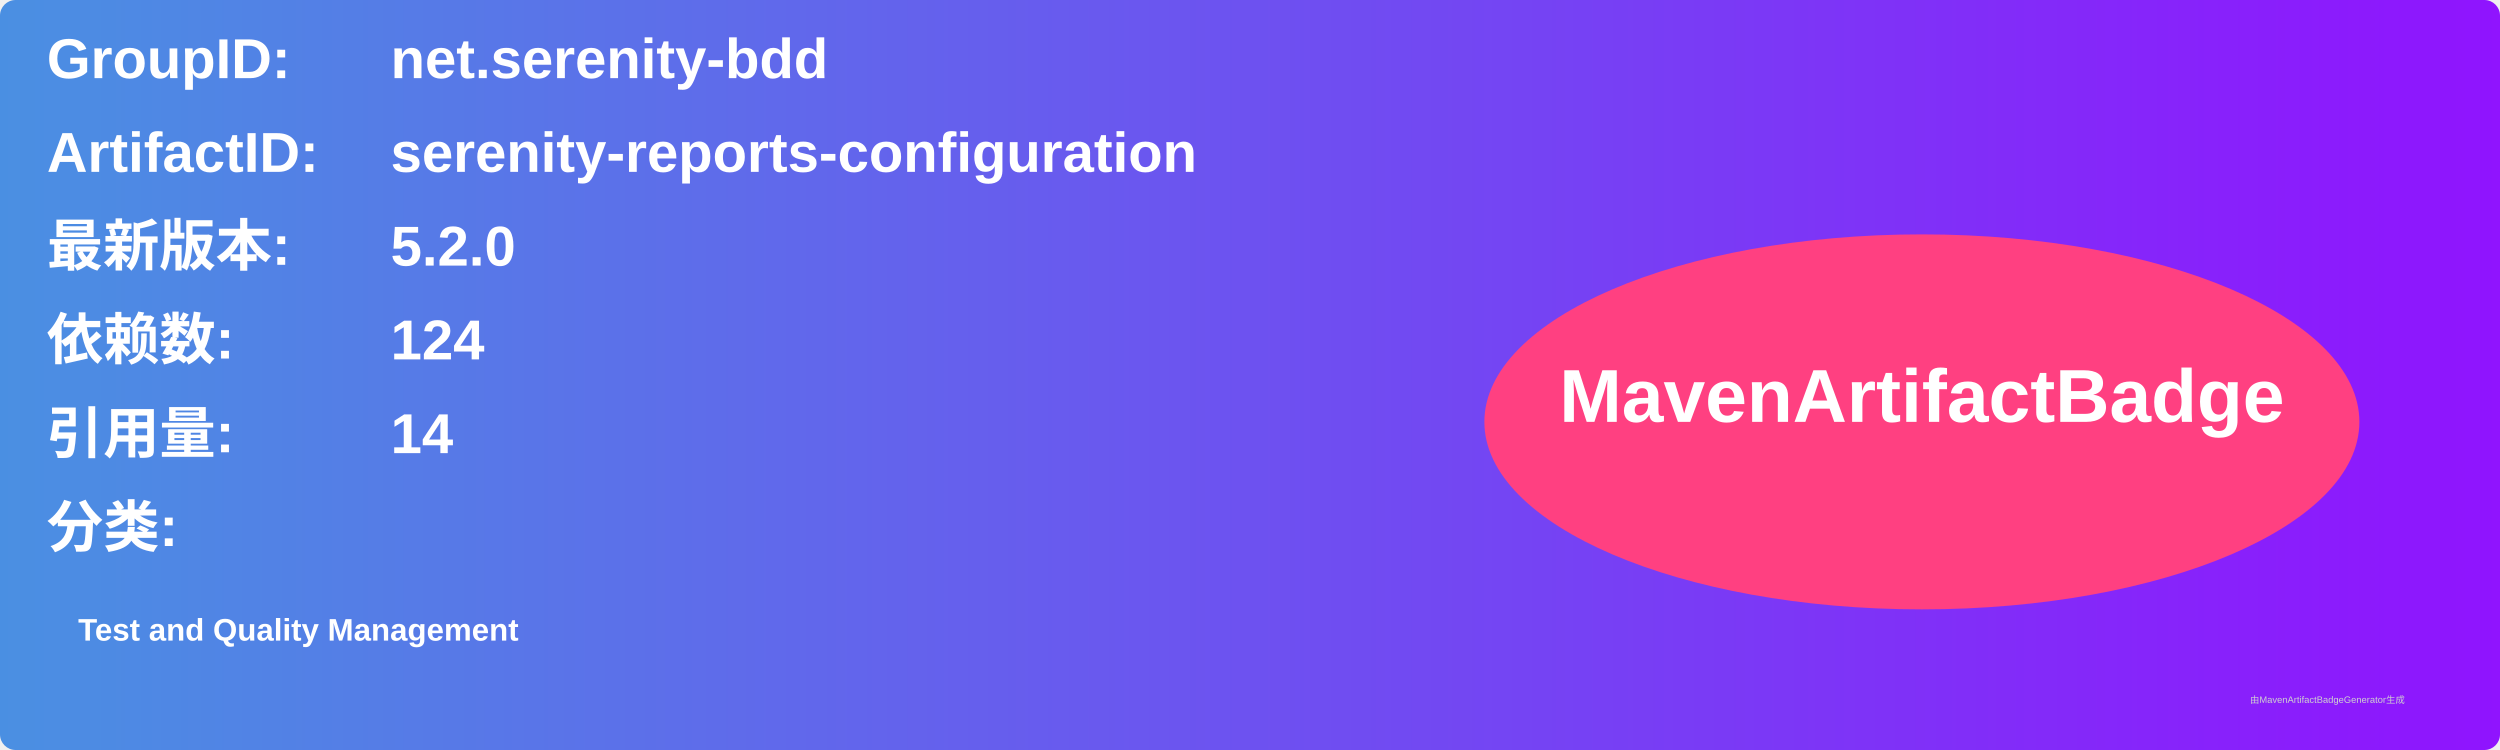
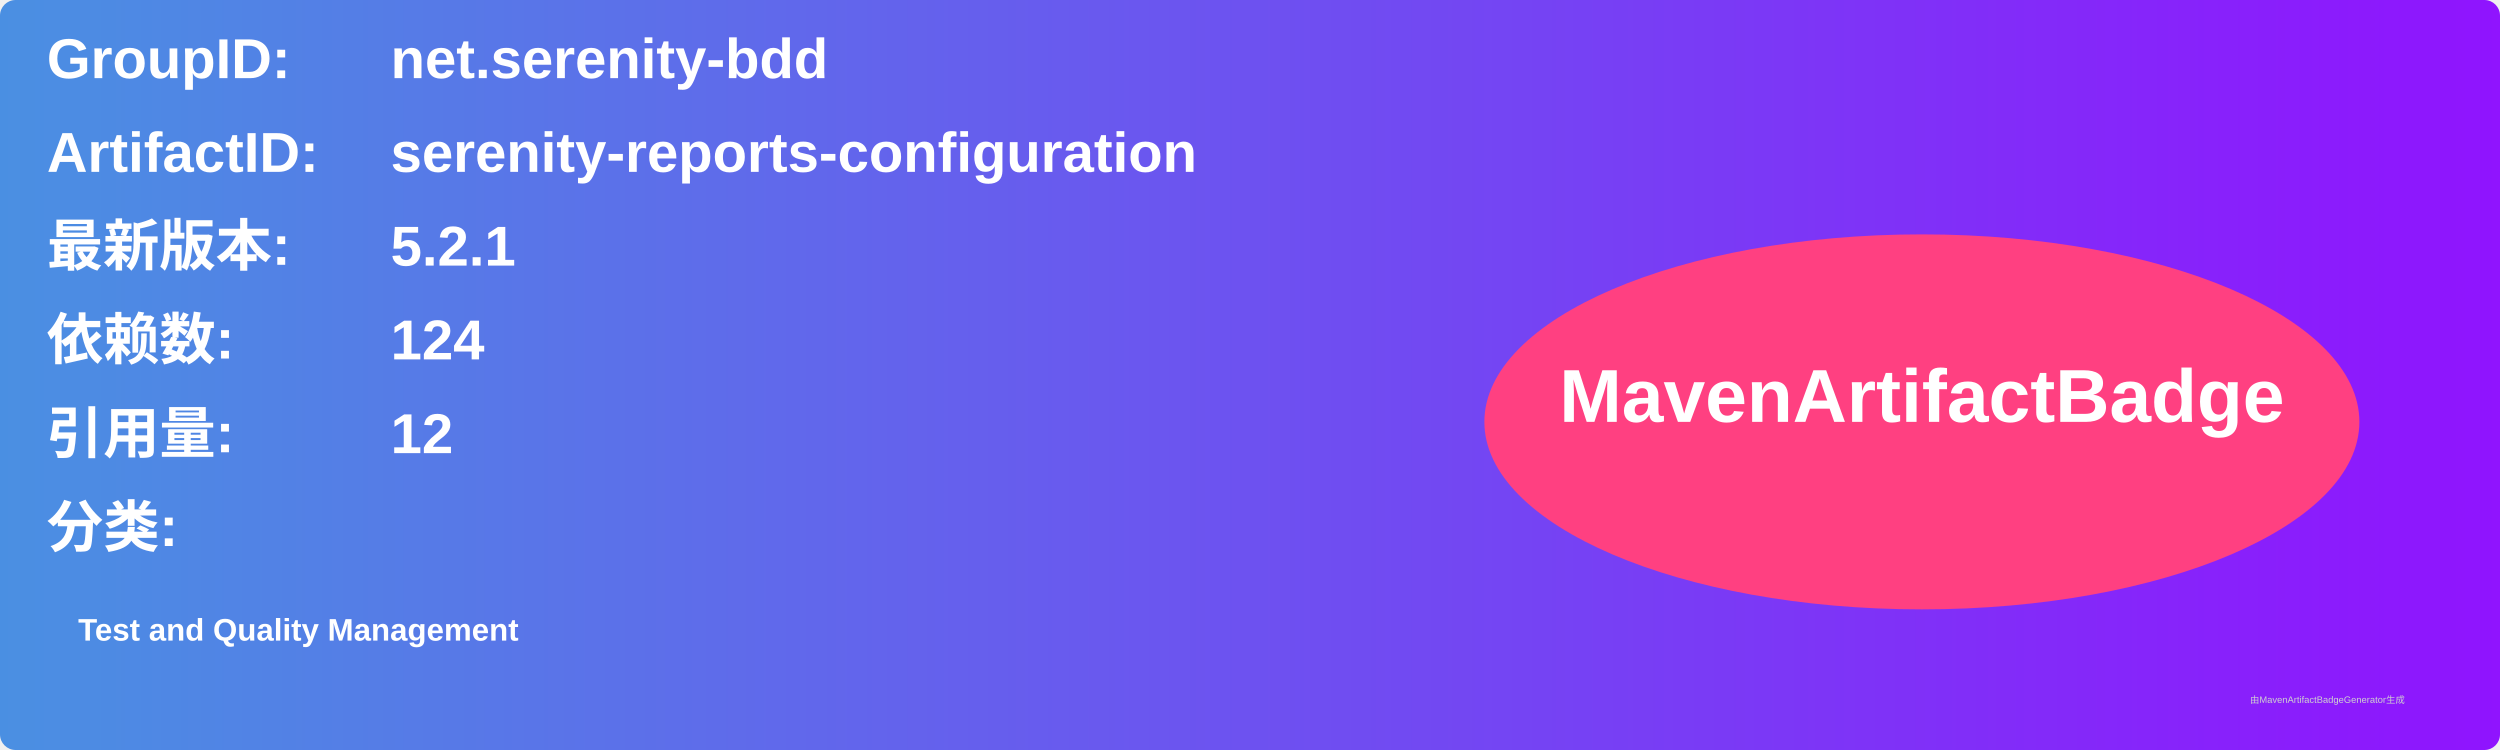
<svg xmlns="http://www.w3.org/2000/svg" width="800" height="240" viewBox="0 0 800 240">
  <linearGradient id="grad" x1="0%" y1="0%" x2="100%" y2="0%">
    <stop offset="0%" stop-color="#4a90e2" />
    <stop offset="100%" stop-color="#9013fe" />
  </linearGradient>
  <rect width="100%" height="100%" rx="5" ry="5" fill="url(#grad)" />
  <g transform="translate(15, 15)">
    <text x="0" y="10" font-family="Arial" font-size="18" fill="white" font-weight="bold" width="260">GroupID:</text>
    <text x="110" y="10" font-family="Arial" font-size="18" fill="white" font-weight="bold" width="460">net.serenity-bdd</text>
    <text x="0" y="40" font-family="Arial" font-size="18" fill="white" font-weight="bold" width="260">ArtifactID:</text>
    <text x="110" y="40" font-family="Arial" font-size="18" fill="white" font-weight="bold" width="460">serenity-reports-configuration</text>
    <text x="0" y="70" font-family="Arial" font-size="18" fill="white" font-weight="bold">最新版本:</text>
    <text x="110" y="70" font-family="Arial" font-size="18" fill="white" font-weight="bold">
-       <tspan font-weight="bold">5.2.0</tspan>
+       <tspan font-weight="bold">5.2.1</tspan>
    </text>
    <text x="0" y="100" font-family="Arial" font-size="18" fill="white" font-weight="bold">依赖数: </text>
    <text x="110" y="100" font-family="Arial" font-size="18" fill="white">
      <tspan font-weight="bold">124</tspan>
    </text>
    <text x="0" y="130" font-family="Arial" font-size="18" fill="white" font-weight="bold">引用量: </text>
    <text x="110" y="130" font-family="Arial" font-size="18" fill="white">
-       <tspan font-weight="bold">14</tspan>
+       <tspan font-weight="bold">12</tspan>
    </text>
    <text x="0" y="160" font-family="Arial" font-size="18" fill="white" font-weight="bold">分类:</text>
    <text x="10" y="190" font-family="Arial" font-size="10" fill="white">
      <tspan font-weight="bold">Test and Quality Management</tspan>
    </text>
    <ellipse cx="600" cy="120" rx="140" ry="60" fill="#ff4081" />
    <text x="600" y="120" text-anchor="middle" font-family="Arial" font-size="24" fill="white" font-weight="bold">MavenArtifactBadge</text>
  </g>
  <text x="720" y="225" font-family="Arial" font-size="3" fill="#d0d0d0">由MavenArtifactBadgeGenerator生成</text>
</svg>
